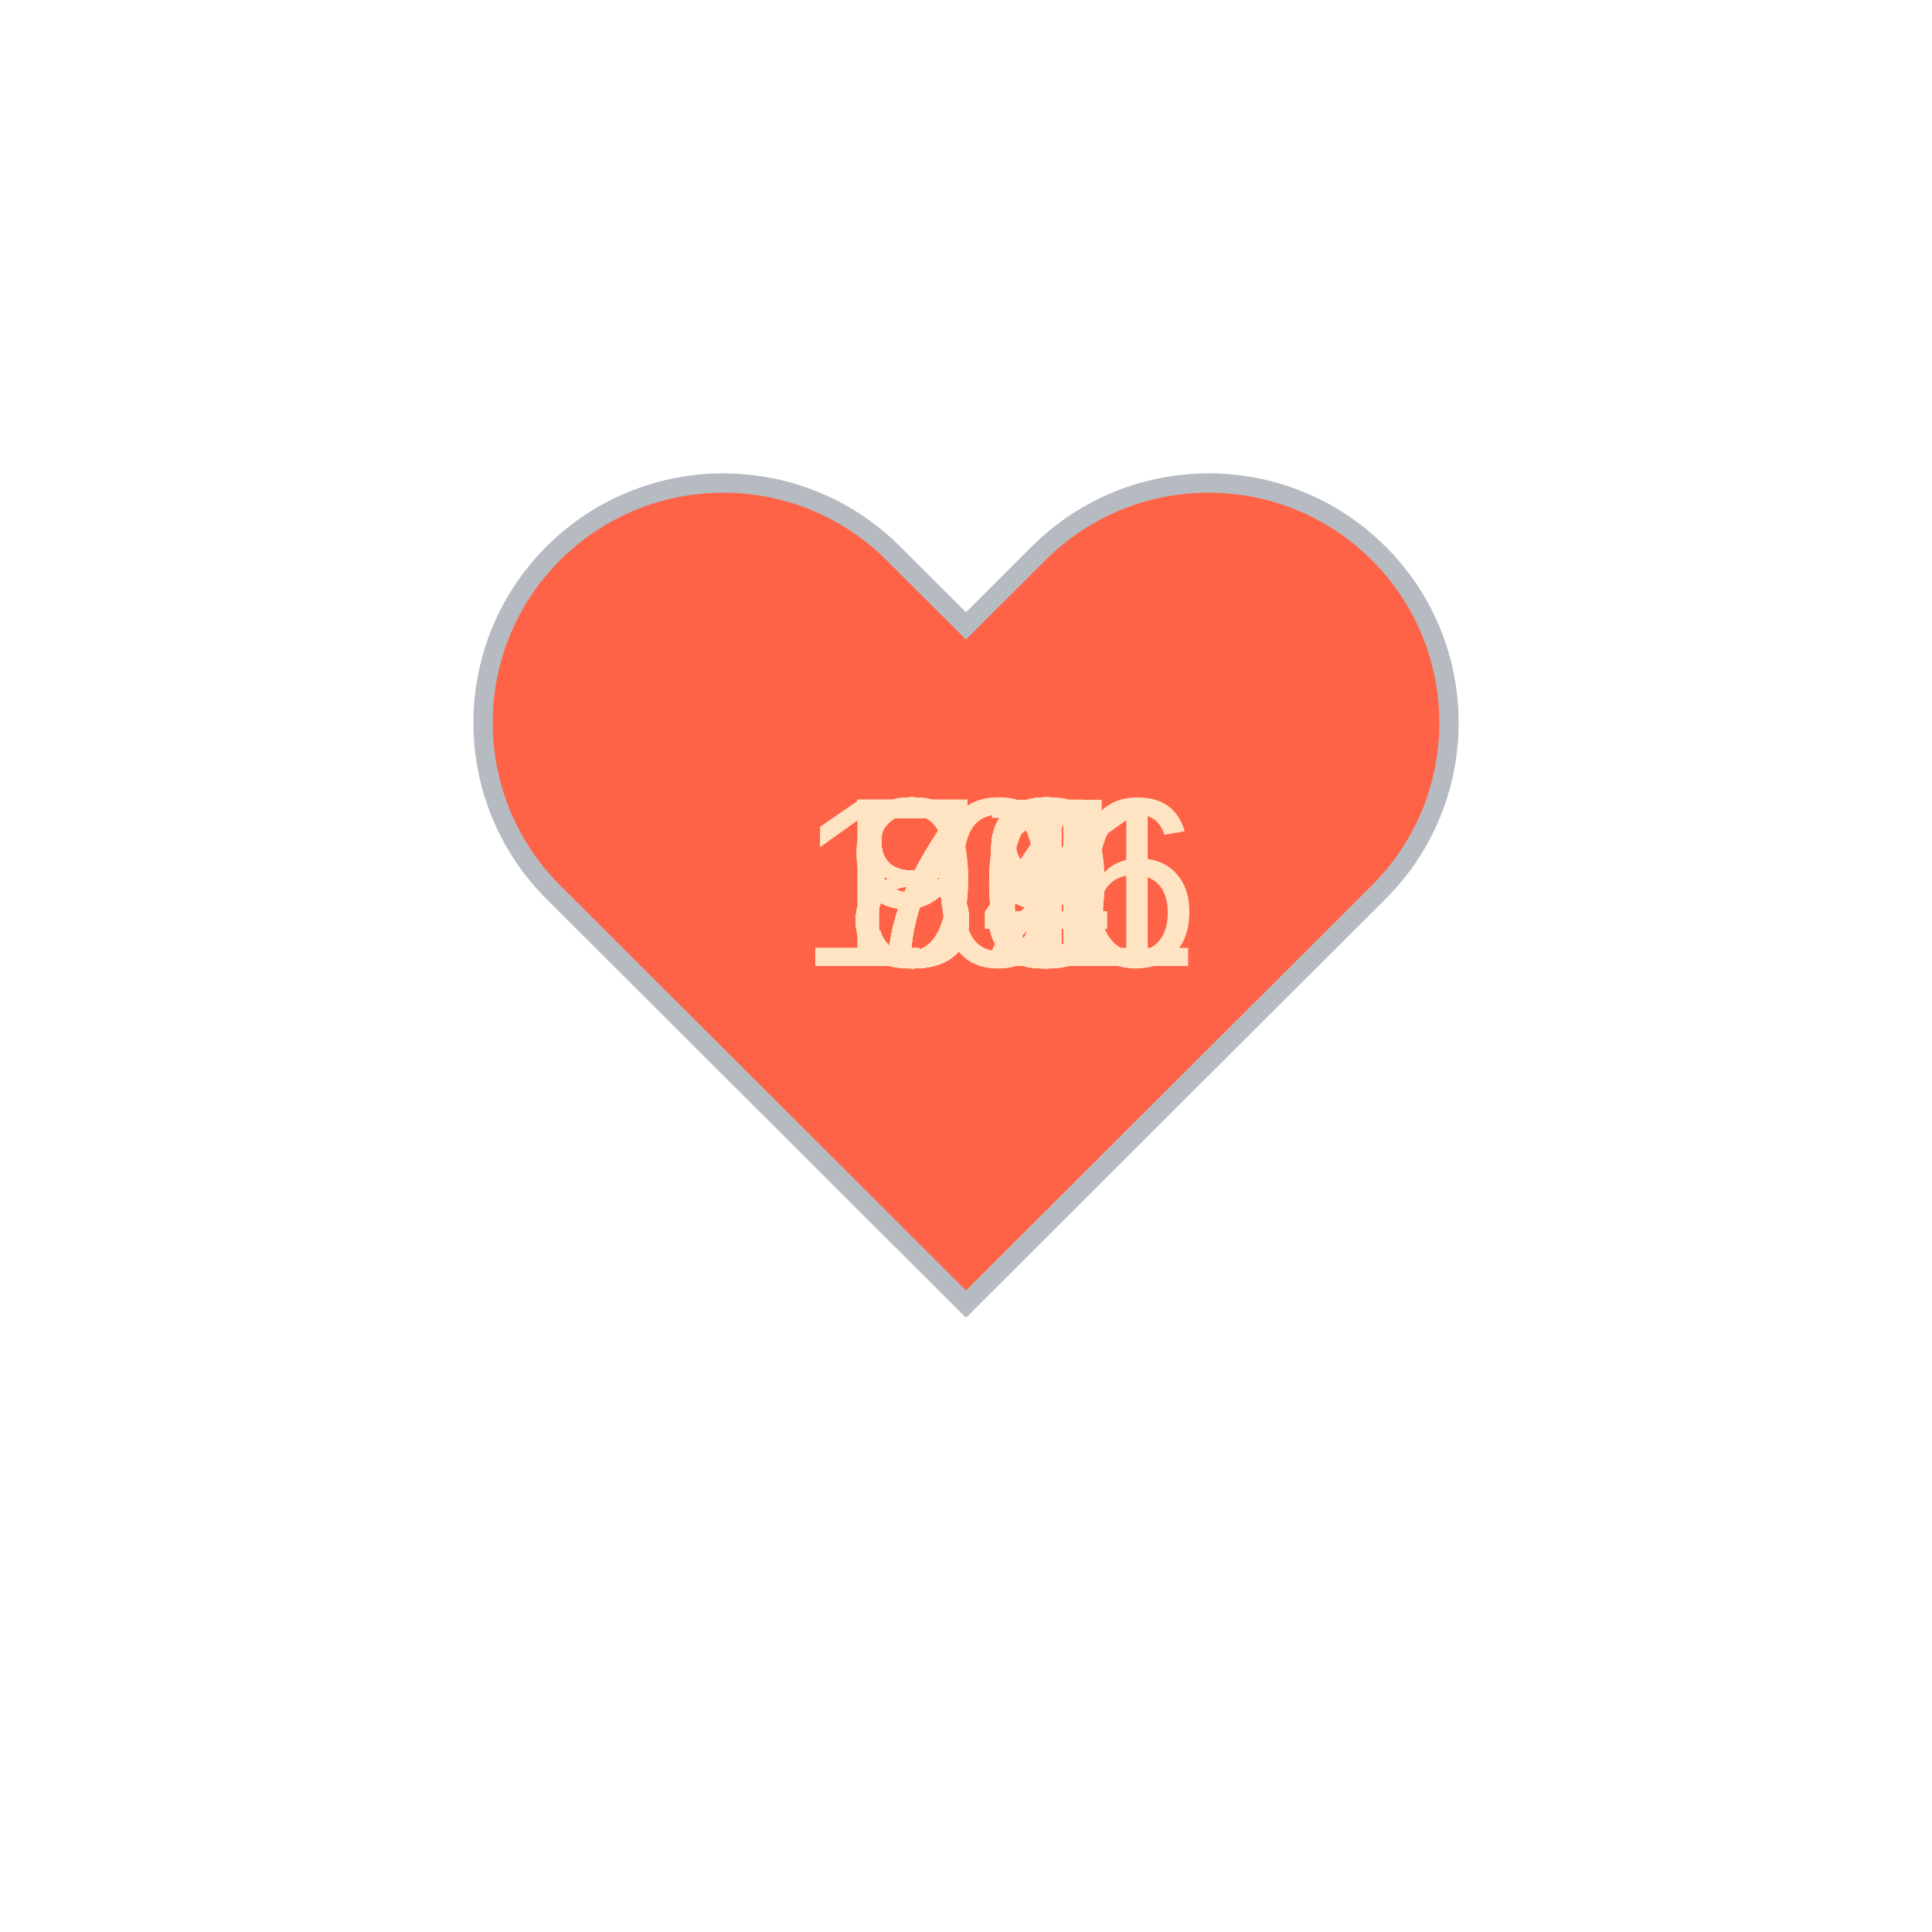
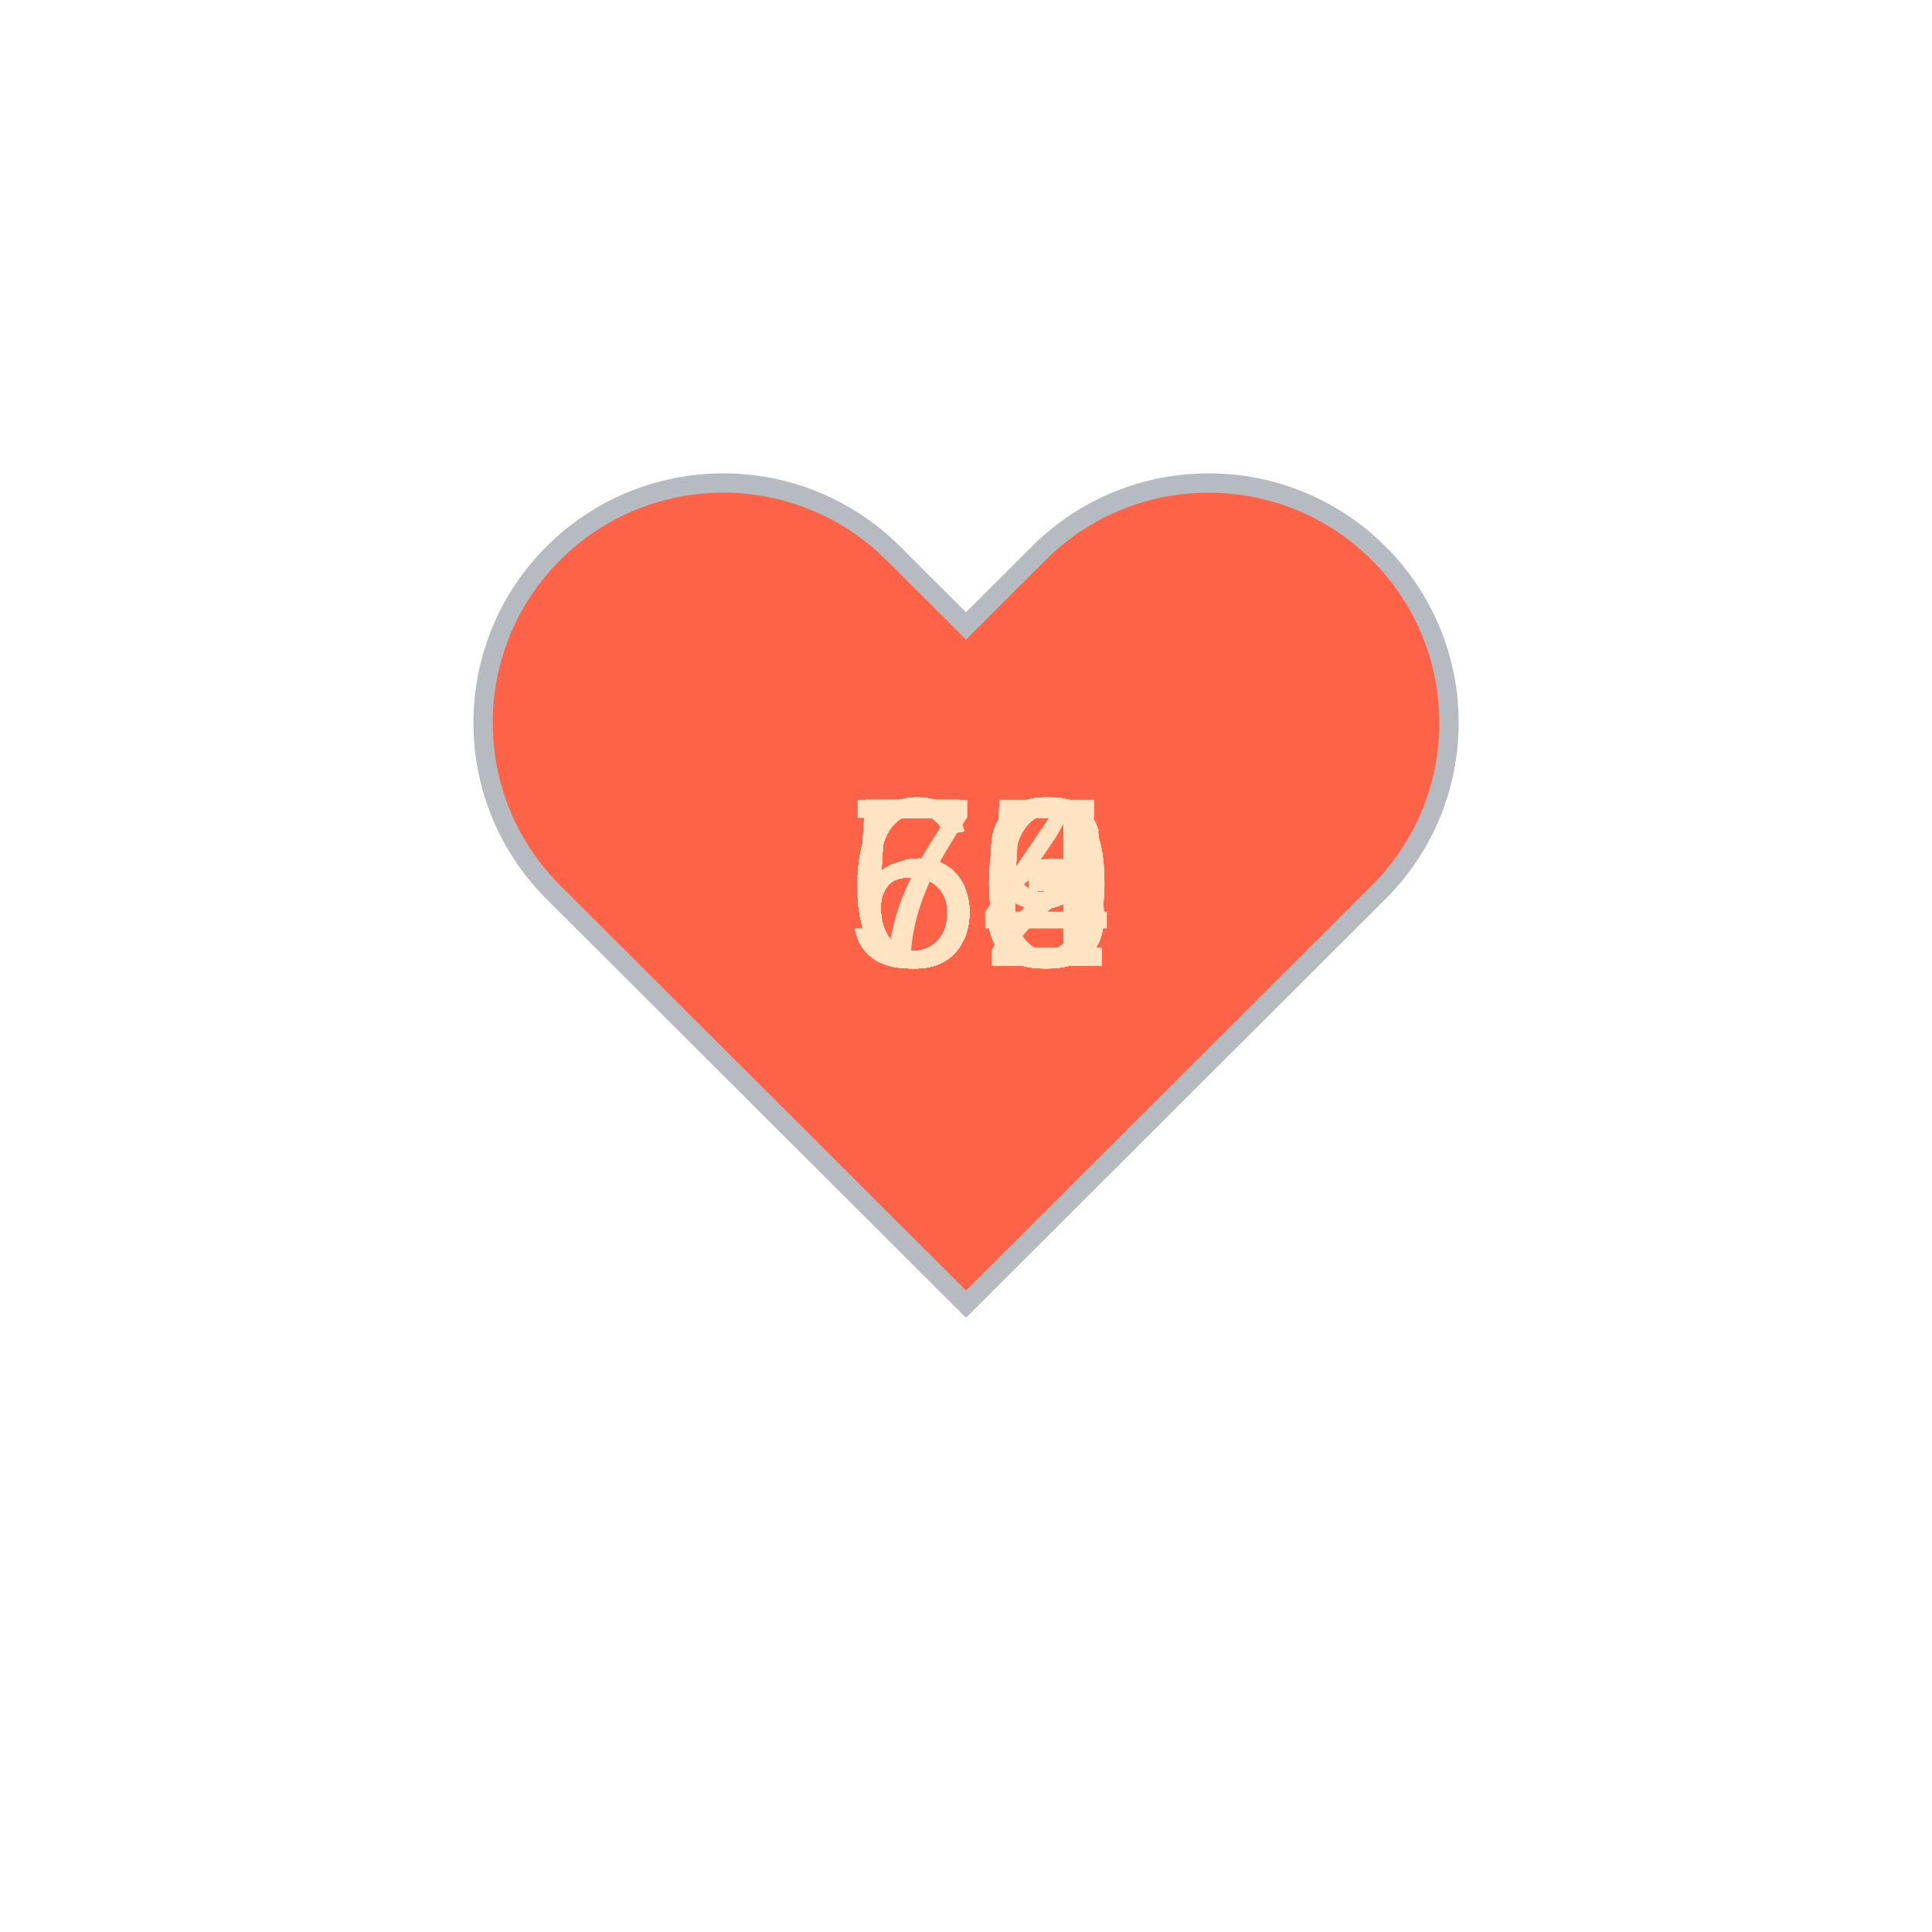
<svg xmlns="http://www.w3.org/2000/svg" baseProfile="full" height="150" version="1.1" viewBox="0,0,200,200" width="150">
  <defs />
  <g transform="translate(100 100)">
    <path d="M92.71,7.27L92.71,7.27c-9.71-9.69-25.46-9.69-35.18,0L50,14.79l-7.54-7.52C32.75-2.42,17-2.42,7.29,7.27v0 c-9.71,9.69-9.71,25.41,0,35.1L50,85l42.71-42.63C102.43,32.68,102.43,16.96,92.71,7.27z" fill="tomato" stroke="#B6BBC1" stroke-width="2" transform="translate(-50 -50)" />
    <animateTransform additive="sum" attributeName="transform" dur="1.2s" repeatCount="indefinite" type="scale" values="1; 1.5; 1.25; 1.5; 1.5; 1;" />
-     <text fill="bisque" style="font-size:25px; font-family:Arial" transform="translate(-17.5 0)">101<animate attributeName="visibility" dur="36.0s" keyTimes="0;0.03;0.07;0.1;0.13;0.17;0.2;0.23;0.27;0.3;0.33;0.37;0.4;0.43;0.47;0.5;0.53;0.57;0.6;0.63;0.67;0.7;0.73;0.77;0.8;0.83;0.87;0.9;0.93;0.97;1.0" repeatCount="indefinite" values="visible;hidden;hidden;hidden;hidden;hidden;hidden;hidden;hidden;hidden;hidden;hidden;hidden;hidden;hidden;hidden;hidden;hidden;hidden;hidden;hidden;hidden;hidden;hidden;hidden;hidden;hidden;hidden;hidden;hidden;hidden" />
+     <text fill="bisque" style="font-size:25px; font-family:Arial" transform="translate(-12.5 0)">59<animate attributeName="visibility" dur="36.0s" keyTimes="0;0.03;0.07;0.1;0.13;0.17;0.2;0.23;0.27;0.3;0.33;0.37;0.4;0.43;0.47;0.5;0.53;0.57;0.6;0.63;0.67;0.7;0.73;0.77;0.8;0.83;0.87;0.9;0.93;0.97;1.0" repeatCount="indefinite" values="visible;hidden;hidden;hidden;hidden;hidden;hidden;hidden;hidden;hidden;hidden;hidden;hidden;hidden;hidden;hidden;hidden;hidden;hidden;hidden;hidden;hidden;hidden;hidden;hidden;hidden;hidden;hidden;hidden;hidden;hidden" />
    </text>
-     <text fill="bisque" style="font-size:25px; font-family:Arial" transform="translate(-12.5 0)">79<animate attributeName="visibility" dur="36.0s" keyTimes="0;0.03;0.07;0.1;0.13;0.17;0.2;0.23;0.27;0.3;0.33;0.37;0.4;0.43;0.47;0.5;0.53;0.57;0.6;0.63;0.67;0.7;0.73;0.77;0.8;0.83;0.87;0.9;0.93;0.97;1.0" repeatCount="indefinite" values="hidden;visible;hidden;hidden;hidden;hidden;hidden;hidden;hidden;hidden;hidden;hidden;hidden;hidden;hidden;hidden;hidden;hidden;hidden;hidden;hidden;hidden;hidden;hidden;hidden;hidden;hidden;hidden;hidden;hidden;hidden" />
+     <text fill="bisque" style="font-size:25px; font-family:Arial" transform="translate(-12.5 0)">56<animate attributeName="visibility" dur="36.0s" keyTimes="0;0.03;0.07;0.1;0.13;0.17;0.2;0.23;0.27;0.3;0.33;0.37;0.4;0.43;0.47;0.5;0.53;0.57;0.6;0.63;0.67;0.7;0.73;0.77;0.8;0.83;0.87;0.9;0.93;0.97;1.0" repeatCount="indefinite" values="hidden;visible;hidden;hidden;hidden;hidden;hidden;hidden;hidden;hidden;hidden;hidden;hidden;hidden;hidden;hidden;hidden;hidden;hidden;hidden;hidden;hidden;hidden;hidden;hidden;hidden;hidden;hidden;hidden;hidden;hidden" />
    </text>
-     <text fill="bisque" style="font-size:25px; font-family:Arial" transform="translate(-12.5 0)">79<animate attributeName="visibility" dur="36.0s" keyTimes="0;0.03;0.07;0.1;0.13;0.17;0.2;0.23;0.27;0.3;0.33;0.37;0.4;0.43;0.47;0.5;0.53;0.57;0.6;0.63;0.67;0.7;0.73;0.77;0.8;0.83;0.87;0.9;0.93;0.97;1.0" repeatCount="indefinite" values="hidden;hidden;visible;hidden;hidden;hidden;hidden;hidden;hidden;hidden;hidden;hidden;hidden;hidden;hidden;hidden;hidden;hidden;hidden;hidden;hidden;hidden;hidden;hidden;hidden;hidden;hidden;hidden;hidden;hidden;hidden" />
+     <text fill="bisque" style="font-size:25px; font-family:Arial" transform="translate(-12.5 0)">53<animate attributeName="visibility" dur="36.0s" keyTimes="0;0.03;0.07;0.1;0.13;0.17;0.2;0.23;0.27;0.3;0.33;0.37;0.4;0.43;0.47;0.5;0.53;0.57;0.6;0.63;0.67;0.7;0.73;0.77;0.8;0.83;0.87;0.9;0.93;0.97;1.0" repeatCount="indefinite" values="hidden;hidden;visible;hidden;hidden;hidden;hidden;hidden;hidden;hidden;hidden;hidden;hidden;hidden;hidden;hidden;hidden;hidden;hidden;hidden;hidden;hidden;hidden;hidden;hidden;hidden;hidden;hidden;hidden;hidden;hidden" />
    </text>
-     <text fill="bisque" style="font-size:25px; font-family:Arial" transform="translate(-12.5 0)">82<animate attributeName="visibility" dur="36.0s" keyTimes="0;0.03;0.07;0.1;0.13;0.17;0.2;0.23;0.27;0.3;0.33;0.37;0.4;0.43;0.47;0.5;0.53;0.57;0.6;0.63;0.67;0.7;0.73;0.77;0.8;0.83;0.87;0.9;0.93;0.97;1.0" repeatCount="indefinite" values="hidden;hidden;hidden;visible;hidden;hidden;hidden;hidden;hidden;hidden;hidden;hidden;hidden;hidden;hidden;hidden;hidden;hidden;hidden;hidden;hidden;hidden;hidden;hidden;hidden;hidden;hidden;hidden;hidden;hidden;hidden" />
+     <text fill="bisque" style="font-size:25px; font-family:Arial" transform="translate(-12.5 0)">59<animate attributeName="visibility" dur="36.0s" keyTimes="0;0.03;0.07;0.1;0.13;0.17;0.2;0.23;0.27;0.3;0.33;0.37;0.4;0.43;0.47;0.5;0.53;0.57;0.6;0.63;0.67;0.7;0.73;0.77;0.8;0.83;0.87;0.9;0.93;0.97;1.0" repeatCount="indefinite" values="hidden;hidden;hidden;visible;hidden;hidden;hidden;hidden;hidden;hidden;hidden;hidden;hidden;hidden;hidden;hidden;hidden;hidden;hidden;hidden;hidden;hidden;hidden;hidden;hidden;hidden;hidden;hidden;hidden;hidden;hidden" />
    </text>
-     <text fill="bisque" style="font-size:25px; font-family:Arial" transform="translate(-12.5 0)">83<animate attributeName="visibility" dur="36.0s" keyTimes="0;0.03;0.07;0.1;0.13;0.17;0.2;0.23;0.27;0.3;0.33;0.37;0.4;0.43;0.47;0.5;0.53;0.57;0.6;0.63;0.67;0.7;0.73;0.77;0.8;0.83;0.87;0.9;0.93;0.97;1.0" repeatCount="indefinite" values="hidden;hidden;hidden;hidden;visible;hidden;hidden;hidden;hidden;hidden;hidden;hidden;hidden;hidden;hidden;hidden;hidden;hidden;hidden;hidden;hidden;hidden;hidden;hidden;hidden;hidden;hidden;hidden;hidden;hidden;hidden" />
+     <text fill="bisque" style="font-size:25px; font-family:Arial" transform="translate(-12.5 0)">55<animate attributeName="visibility" dur="36.0s" keyTimes="0;0.03;0.07;0.1;0.13;0.17;0.2;0.23;0.27;0.3;0.33;0.37;0.4;0.43;0.47;0.5;0.53;0.57;0.6;0.63;0.67;0.7;0.73;0.77;0.8;0.83;0.87;0.9;0.93;0.97;1.0" repeatCount="indefinite" values="hidden;hidden;hidden;hidden;visible;hidden;hidden;hidden;hidden;hidden;hidden;hidden;hidden;hidden;hidden;hidden;hidden;hidden;hidden;hidden;hidden;hidden;hidden;hidden;hidden;hidden;hidden;hidden;hidden;hidden;hidden" />
    </text>
-     <text fill="bisque" style="font-size:25px; font-family:Arial" transform="translate(-12.5 0)">79<animate attributeName="visibility" dur="36.0s" keyTimes="0;0.03;0.07;0.1;0.13;0.17;0.2;0.23;0.27;0.3;0.33;0.37;0.4;0.43;0.47;0.5;0.53;0.57;0.6;0.63;0.67;0.7;0.73;0.77;0.8;0.83;0.87;0.9;0.93;0.97;1.0" repeatCount="indefinite" values="hidden;hidden;hidden;hidden;hidden;visible;hidden;hidden;hidden;hidden;hidden;hidden;hidden;hidden;hidden;hidden;hidden;hidden;hidden;hidden;hidden;hidden;hidden;hidden;hidden;hidden;hidden;hidden;hidden;hidden;hidden" />
+     <text fill="bisque" style="font-size:25px; font-family:Arial" transform="translate(-12.5 0)">63<animate attributeName="visibility" dur="36.0s" keyTimes="0;0.03;0.07;0.1;0.13;0.17;0.2;0.23;0.27;0.3;0.33;0.37;0.4;0.43;0.47;0.5;0.53;0.57;0.6;0.63;0.67;0.7;0.73;0.77;0.8;0.83;0.87;0.9;0.93;0.97;1.0" repeatCount="indefinite" values="hidden;hidden;hidden;hidden;hidden;visible;hidden;hidden;hidden;hidden;hidden;hidden;hidden;hidden;hidden;hidden;hidden;hidden;hidden;hidden;hidden;hidden;hidden;hidden;hidden;hidden;hidden;hidden;hidden;hidden;hidden" />
    </text>
-     <text fill="bisque" style="font-size:25px; font-family:Arial" transform="translate(-12.5 0)">78<animate attributeName="visibility" dur="36.0s" keyTimes="0;0.03;0.07;0.1;0.13;0.17;0.2;0.23;0.27;0.3;0.33;0.37;0.4;0.43;0.47;0.5;0.53;0.57;0.6;0.63;0.67;0.7;0.73;0.77;0.8;0.83;0.87;0.9;0.93;0.97;1.0" repeatCount="indefinite" values="hidden;hidden;hidden;hidden;hidden;hidden;visible;hidden;hidden;hidden;hidden;hidden;hidden;hidden;hidden;hidden;hidden;hidden;hidden;hidden;hidden;hidden;hidden;hidden;hidden;hidden;hidden;hidden;hidden;hidden;hidden" />
+     <text fill="bisque" style="font-size:25px; font-family:Arial" transform="translate(-12.5 0)">63<animate attributeName="visibility" dur="36.0s" keyTimes="0;0.03;0.07;0.1;0.13;0.17;0.2;0.23;0.27;0.3;0.33;0.37;0.4;0.43;0.47;0.5;0.53;0.57;0.6;0.63;0.67;0.7;0.73;0.77;0.8;0.83;0.87;0.9;0.93;0.97;1.0" repeatCount="indefinite" values="hidden;hidden;hidden;hidden;hidden;hidden;visible;hidden;hidden;hidden;hidden;hidden;hidden;hidden;hidden;hidden;hidden;hidden;hidden;hidden;hidden;hidden;hidden;hidden;hidden;hidden;hidden;hidden;hidden;hidden;hidden" />
    </text>
-     <text fill="bisque" style="font-size:25px; font-family:Arial" transform="translate(-12.5 0)">83<animate attributeName="visibility" dur="36.0s" keyTimes="0;0.03;0.07;0.1;0.13;0.17;0.2;0.23;0.27;0.3;0.33;0.37;0.4;0.43;0.47;0.5;0.53;0.57;0.6;0.63;0.67;0.7;0.73;0.77;0.8;0.83;0.87;0.9;0.93;0.97;1.0" repeatCount="indefinite" values="hidden;hidden;hidden;hidden;hidden;hidden;hidden;visible;hidden;hidden;hidden;hidden;hidden;hidden;hidden;hidden;hidden;hidden;hidden;hidden;hidden;hidden;hidden;hidden;hidden;hidden;hidden;hidden;hidden;hidden;hidden" />
+     <text fill="bisque" style="font-size:25px; font-family:Arial" transform="translate(-12.5 0)">63<animate attributeName="visibility" dur="36.0s" keyTimes="0;0.03;0.07;0.1;0.13;0.17;0.2;0.23;0.27;0.3;0.33;0.37;0.4;0.43;0.47;0.5;0.53;0.57;0.6;0.63;0.67;0.7;0.73;0.77;0.8;0.83;0.87;0.9;0.93;0.97;1.0" repeatCount="indefinite" values="hidden;hidden;hidden;hidden;hidden;hidden;hidden;visible;hidden;hidden;hidden;hidden;hidden;hidden;hidden;hidden;hidden;hidden;hidden;hidden;hidden;hidden;hidden;hidden;hidden;hidden;hidden;hidden;hidden;hidden;hidden" />
    </text>
-     <text fill="bisque" style="font-size:25px; font-family:Arial" transform="translate(-12.5 0)">83<animate attributeName="visibility" dur="36.0s" keyTimes="0;0.03;0.07;0.1;0.13;0.17;0.2;0.23;0.27;0.3;0.33;0.37;0.4;0.43;0.47;0.5;0.53;0.57;0.6;0.63;0.67;0.7;0.73;0.77;0.8;0.83;0.87;0.9;0.93;0.97;1.0" repeatCount="indefinite" values="hidden;hidden;hidden;hidden;hidden;hidden;hidden;hidden;visible;hidden;hidden;hidden;hidden;hidden;hidden;hidden;hidden;hidden;hidden;hidden;hidden;hidden;hidden;hidden;hidden;hidden;hidden;hidden;hidden;hidden;hidden" />
+     <text fill="bisque" style="font-size:25px; font-family:Arial" transform="translate(-12.5 0)">63<animate attributeName="visibility" dur="36.0s" keyTimes="0;0.03;0.07;0.1;0.13;0.17;0.2;0.23;0.27;0.3;0.33;0.37;0.4;0.43;0.47;0.5;0.53;0.57;0.6;0.63;0.67;0.7;0.73;0.77;0.8;0.83;0.87;0.9;0.93;0.97;1.0" repeatCount="indefinite" values="hidden;hidden;hidden;hidden;hidden;hidden;hidden;hidden;visible;hidden;hidden;hidden;hidden;hidden;hidden;hidden;hidden;hidden;hidden;hidden;hidden;hidden;hidden;hidden;hidden;hidden;hidden;hidden;hidden;hidden;hidden" />
    </text>
-     <text fill="bisque" style="font-size:25px; font-family:Arial" transform="translate(-12.5 0)">84<animate attributeName="visibility" dur="36.0s" keyTimes="0;0.03;0.07;0.1;0.13;0.17;0.2;0.23;0.27;0.3;0.33;0.37;0.4;0.43;0.47;0.5;0.53;0.57;0.6;0.63;0.67;0.7;0.73;0.77;0.8;0.83;0.87;0.9;0.93;0.97;1.0" repeatCount="indefinite" values="hidden;hidden;hidden;hidden;hidden;hidden;hidden;hidden;hidden;visible;hidden;hidden;hidden;hidden;hidden;hidden;hidden;hidden;hidden;hidden;hidden;hidden;hidden;hidden;hidden;hidden;hidden;hidden;hidden;hidden;hidden" />
+     <text fill="bisque" style="font-size:25px; font-family:Arial" transform="translate(-12.5 0)">59<animate attributeName="visibility" dur="36.0s" keyTimes="0;0.03;0.07;0.1;0.13;0.17;0.2;0.23;0.27;0.3;0.33;0.37;0.4;0.43;0.47;0.5;0.53;0.57;0.6;0.63;0.67;0.7;0.73;0.77;0.8;0.83;0.87;0.9;0.93;0.97;1.0" repeatCount="indefinite" values="hidden;hidden;hidden;hidden;hidden;hidden;hidden;hidden;hidden;visible;hidden;hidden;hidden;hidden;hidden;hidden;hidden;hidden;hidden;hidden;hidden;hidden;hidden;hidden;hidden;hidden;hidden;hidden;hidden;hidden;hidden" />
    </text>
-     <text fill="bisque" style="font-size:25px; font-family:Arial" transform="translate(-12.5 0)">84<animate attributeName="visibility" dur="36.0s" keyTimes="0;0.03;0.07;0.1;0.13;0.17;0.2;0.23;0.27;0.3;0.33;0.37;0.4;0.43;0.47;0.5;0.53;0.57;0.6;0.63;0.67;0.7;0.73;0.77;0.8;0.83;0.87;0.9;0.93;0.97;1.0" repeatCount="indefinite" values="hidden;hidden;hidden;hidden;hidden;hidden;hidden;hidden;hidden;hidden;visible;hidden;hidden;hidden;hidden;hidden;hidden;hidden;hidden;hidden;hidden;hidden;hidden;hidden;hidden;hidden;hidden;hidden;hidden;hidden;hidden" />
+     <text fill="bisque" style="font-size:25px; font-family:Arial" transform="translate(-12.5 0)">56<animate attributeName="visibility" dur="36.0s" keyTimes="0;0.03;0.07;0.1;0.13;0.17;0.2;0.23;0.27;0.3;0.33;0.37;0.4;0.43;0.47;0.5;0.53;0.57;0.6;0.63;0.67;0.7;0.73;0.77;0.8;0.83;0.87;0.9;0.93;0.97;1.0" repeatCount="indefinite" values="hidden;hidden;hidden;hidden;hidden;hidden;hidden;hidden;hidden;hidden;visible;hidden;hidden;hidden;hidden;hidden;hidden;hidden;hidden;hidden;hidden;hidden;hidden;hidden;hidden;hidden;hidden;hidden;hidden;hidden;hidden" />
    </text>
-     <text fill="bisque" style="font-size:25px; font-family:Arial" transform="translate(-12.5 0)">84<animate attributeName="visibility" dur="36.0s" keyTimes="0;0.03;0.07;0.1;0.13;0.17;0.2;0.23;0.27;0.3;0.33;0.37;0.4;0.43;0.47;0.5;0.53;0.57;0.6;0.63;0.67;0.7;0.73;0.77;0.8;0.83;0.87;0.9;0.93;0.97;1.0" repeatCount="indefinite" values="hidden;hidden;hidden;hidden;hidden;hidden;hidden;hidden;hidden;hidden;hidden;visible;hidden;hidden;hidden;hidden;hidden;hidden;hidden;hidden;hidden;hidden;hidden;hidden;hidden;hidden;hidden;hidden;hidden;hidden;hidden" />
+     <text fill="bisque" style="font-size:25px; font-family:Arial" transform="translate(-12.5 0)">55<animate attributeName="visibility" dur="36.0s" keyTimes="0;0.03;0.07;0.1;0.13;0.17;0.2;0.23;0.27;0.3;0.33;0.37;0.4;0.43;0.47;0.5;0.53;0.57;0.6;0.63;0.67;0.7;0.73;0.77;0.8;0.83;0.87;0.9;0.93;0.97;1.0" repeatCount="indefinite" values="hidden;hidden;hidden;hidden;hidden;hidden;hidden;hidden;hidden;hidden;hidden;visible;hidden;hidden;hidden;hidden;hidden;hidden;hidden;hidden;hidden;hidden;hidden;hidden;hidden;hidden;hidden;hidden;hidden;hidden;hidden" />
    </text>
-     <text fill="bisque" style="font-size:25px; font-family:Arial" transform="translate(-12.5 0)">80<animate attributeName="visibility" dur="36.0s" keyTimes="0;0.03;0.07;0.1;0.13;0.17;0.2;0.23;0.27;0.3;0.33;0.37;0.4;0.43;0.47;0.5;0.53;0.57;0.6;0.63;0.67;0.7;0.73;0.77;0.8;0.83;0.87;0.9;0.93;0.97;1.0" repeatCount="indefinite" values="hidden;hidden;hidden;hidden;hidden;hidden;hidden;hidden;hidden;hidden;hidden;hidden;visible;hidden;hidden;hidden;hidden;hidden;hidden;hidden;hidden;hidden;hidden;hidden;hidden;hidden;hidden;hidden;hidden;hidden;hidden" />
+     <text fill="bisque" style="font-size:25px; font-family:Arial" transform="translate(-12.5 0)">59<animate attributeName="visibility" dur="36.0s" keyTimes="0;0.03;0.07;0.1;0.13;0.17;0.2;0.23;0.27;0.3;0.33;0.37;0.4;0.43;0.47;0.5;0.53;0.57;0.6;0.63;0.67;0.7;0.73;0.77;0.8;0.83;0.87;0.9;0.93;0.97;1.0" repeatCount="indefinite" values="hidden;hidden;hidden;hidden;hidden;hidden;hidden;hidden;hidden;hidden;hidden;hidden;visible;hidden;hidden;hidden;hidden;hidden;hidden;hidden;hidden;hidden;hidden;hidden;hidden;hidden;hidden;hidden;hidden;hidden;hidden" />
    </text>
-     <text fill="bisque" style="font-size:25px; font-family:Arial" transform="translate(-12.5 0)">97<animate attributeName="visibility" dur="36.0s" keyTimes="0;0.03;0.07;0.1;0.13;0.17;0.2;0.23;0.27;0.3;0.33;0.37;0.4;0.43;0.47;0.5;0.53;0.57;0.6;0.63;0.67;0.7;0.73;0.77;0.8;0.83;0.87;0.9;0.93;0.97;1.0" repeatCount="indefinite" values="hidden;hidden;hidden;hidden;hidden;hidden;hidden;hidden;hidden;hidden;hidden;hidden;hidden;visible;hidden;hidden;hidden;hidden;hidden;hidden;hidden;hidden;hidden;hidden;hidden;hidden;hidden;hidden;hidden;hidden;hidden" />
+     <text fill="bisque" style="font-size:25px; font-family:Arial" transform="translate(-12.5 0)">60<animate attributeName="visibility" dur="36.0s" keyTimes="0;0.03;0.07;0.1;0.13;0.17;0.2;0.23;0.27;0.3;0.33;0.37;0.4;0.43;0.47;0.5;0.53;0.57;0.6;0.63;0.67;0.7;0.73;0.77;0.8;0.83;0.87;0.9;0.93;0.97;1.0" repeatCount="indefinite" values="hidden;hidden;hidden;hidden;hidden;hidden;hidden;hidden;hidden;hidden;hidden;hidden;hidden;visible;hidden;hidden;hidden;hidden;hidden;hidden;hidden;hidden;hidden;hidden;hidden;hidden;hidden;hidden;hidden;hidden;hidden" />
    </text>
-     <text fill="bisque" style="font-size:25px; font-family:Arial" transform="translate(-12.5 0)">93<animate attributeName="visibility" dur="36.0s" keyTimes="0;0.03;0.07;0.1;0.13;0.17;0.2;0.23;0.27;0.3;0.33;0.37;0.4;0.43;0.47;0.5;0.53;0.57;0.6;0.63;0.67;0.7;0.73;0.77;0.8;0.83;0.87;0.9;0.93;0.97;1.0" repeatCount="indefinite" values="hidden;hidden;hidden;hidden;hidden;hidden;hidden;hidden;hidden;hidden;hidden;hidden;hidden;hidden;visible;hidden;hidden;hidden;hidden;hidden;hidden;hidden;hidden;hidden;hidden;hidden;hidden;hidden;hidden;hidden;hidden" />
+     <text fill="bisque" style="font-size:25px; font-family:Arial" transform="translate(-12.5 0)">69<animate attributeName="visibility" dur="36.0s" keyTimes="0;0.03;0.07;0.1;0.13;0.17;0.2;0.23;0.27;0.3;0.33;0.37;0.4;0.43;0.47;0.5;0.53;0.57;0.6;0.63;0.67;0.7;0.73;0.77;0.8;0.83;0.87;0.9;0.93;0.97;1.0" repeatCount="indefinite" values="hidden;hidden;hidden;hidden;hidden;hidden;hidden;hidden;hidden;hidden;hidden;hidden;hidden;hidden;visible;hidden;hidden;hidden;hidden;hidden;hidden;hidden;hidden;hidden;hidden;hidden;hidden;hidden;hidden;hidden;hidden" />
    </text>
-     <text fill="bisque" style="font-size:25px; font-family:Arial" transform="translate(-12.5 0)">88<animate attributeName="visibility" dur="36.0s" keyTimes="0;0.03;0.07;0.1;0.13;0.17;0.2;0.23;0.27;0.3;0.33;0.37;0.4;0.43;0.47;0.5;0.53;0.57;0.6;0.63;0.67;0.7;0.73;0.77;0.8;0.83;0.87;0.9;0.93;0.97;1.0" repeatCount="indefinite" values="hidden;hidden;hidden;hidden;hidden;hidden;hidden;hidden;hidden;hidden;hidden;hidden;hidden;hidden;hidden;visible;hidden;hidden;hidden;hidden;hidden;hidden;hidden;hidden;hidden;hidden;hidden;hidden;hidden;hidden;hidden" />
+     <text fill="bisque" style="font-size:25px; font-family:Arial" transform="translate(-12.5 0)">63<animate attributeName="visibility" dur="36.0s" keyTimes="0;0.03;0.07;0.1;0.13;0.17;0.2;0.23;0.27;0.3;0.33;0.37;0.4;0.43;0.47;0.5;0.53;0.57;0.6;0.63;0.67;0.7;0.73;0.77;0.8;0.83;0.87;0.9;0.93;0.97;1.0" repeatCount="indefinite" values="hidden;hidden;hidden;hidden;hidden;hidden;hidden;hidden;hidden;hidden;hidden;hidden;hidden;hidden;hidden;visible;hidden;hidden;hidden;hidden;hidden;hidden;hidden;hidden;hidden;hidden;hidden;hidden;hidden;hidden;hidden" />
    </text>
-     <text fill="bisque" style="font-size:25px; font-family:Arial" transform="translate(-12.5 0)">84<animate attributeName="visibility" dur="36.0s" keyTimes="0;0.03;0.07;0.1;0.13;0.17;0.2;0.23;0.27;0.3;0.33;0.37;0.4;0.43;0.47;0.5;0.53;0.57;0.6;0.63;0.67;0.7;0.73;0.77;0.8;0.83;0.87;0.9;0.93;0.97;1.0" repeatCount="indefinite" values="hidden;hidden;hidden;hidden;hidden;hidden;hidden;hidden;hidden;hidden;hidden;hidden;hidden;hidden;hidden;hidden;visible;hidden;hidden;hidden;hidden;hidden;hidden;hidden;hidden;hidden;hidden;hidden;hidden;hidden;hidden" />
+     <text fill="bisque" style="font-size:25px; font-family:Arial" transform="translate(-12.5 0)">63<animate attributeName="visibility" dur="36.0s" keyTimes="0;0.03;0.07;0.1;0.13;0.17;0.2;0.23;0.27;0.3;0.33;0.37;0.4;0.43;0.47;0.5;0.53;0.57;0.6;0.63;0.67;0.7;0.73;0.77;0.8;0.83;0.87;0.9;0.93;0.97;1.0" repeatCount="indefinite" values="hidden;hidden;hidden;hidden;hidden;hidden;hidden;hidden;hidden;hidden;hidden;hidden;hidden;hidden;hidden;hidden;visible;hidden;hidden;hidden;hidden;hidden;hidden;hidden;hidden;hidden;hidden;hidden;hidden;hidden;hidden" />
    </text>
-     <text fill="bisque" style="font-size:25px; font-family:Arial" transform="translate(-12.5 0)">80<animate attributeName="visibility" dur="36.0s" keyTimes="0;0.03;0.07;0.1;0.13;0.17;0.2;0.23;0.27;0.3;0.33;0.37;0.4;0.43;0.47;0.5;0.53;0.57;0.6;0.63;0.67;0.7;0.73;0.77;0.8;0.83;0.87;0.9;0.93;0.97;1.0" repeatCount="indefinite" values="hidden;hidden;hidden;hidden;hidden;hidden;hidden;hidden;hidden;hidden;hidden;hidden;hidden;hidden;hidden;hidden;hidden;visible;hidden;hidden;hidden;hidden;hidden;hidden;hidden;hidden;hidden;hidden;hidden;hidden;hidden" />
+     <text fill="bisque" style="font-size:25px; font-family:Arial" transform="translate(-12.5 0)">64<animate attributeName="visibility" dur="36.0s" keyTimes="0;0.03;0.07;0.1;0.13;0.17;0.2;0.23;0.27;0.3;0.33;0.37;0.4;0.43;0.47;0.5;0.53;0.57;0.6;0.63;0.67;0.7;0.73;0.77;0.8;0.83;0.87;0.9;0.93;0.97;1.0" repeatCount="indefinite" values="hidden;hidden;hidden;hidden;hidden;hidden;hidden;hidden;hidden;hidden;hidden;hidden;hidden;hidden;hidden;hidden;hidden;visible;hidden;hidden;hidden;hidden;hidden;hidden;hidden;hidden;hidden;hidden;hidden;hidden;hidden" />
    </text>
-     <text fill="bisque" style="font-size:25px; font-family:Arial" transform="translate(-12.5 0)">81<animate attributeName="visibility" dur="36.0s" keyTimes="0;0.03;0.07;0.1;0.13;0.17;0.2;0.23;0.27;0.3;0.33;0.37;0.4;0.43;0.47;0.5;0.53;0.57;0.6;0.63;0.67;0.7;0.73;0.77;0.8;0.83;0.87;0.9;0.93;0.97;1.0" repeatCount="indefinite" values="hidden;hidden;hidden;hidden;hidden;hidden;hidden;hidden;hidden;hidden;hidden;hidden;hidden;hidden;hidden;hidden;hidden;hidden;visible;hidden;hidden;hidden;hidden;hidden;hidden;hidden;hidden;hidden;hidden;hidden;hidden" />
+     <text fill="bisque" style="font-size:25px; font-family:Arial" transform="translate(-12.5 0)">62<animate attributeName="visibility" dur="36.0s" keyTimes="0;0.03;0.07;0.1;0.13;0.17;0.2;0.23;0.27;0.3;0.33;0.37;0.4;0.43;0.47;0.5;0.53;0.57;0.6;0.63;0.67;0.7;0.73;0.77;0.8;0.83;0.87;0.9;0.93;0.97;1.0" repeatCount="indefinite" values="hidden;hidden;hidden;hidden;hidden;hidden;hidden;hidden;hidden;hidden;hidden;hidden;hidden;hidden;hidden;hidden;hidden;hidden;visible;hidden;hidden;hidden;hidden;hidden;hidden;hidden;hidden;hidden;hidden;hidden;hidden" />
    </text>
-     <text fill="bisque" style="font-size:25px; font-family:Arial" transform="translate(-12.5 0)">76<animate attributeName="visibility" dur="36.0s" keyTimes="0;0.03;0.07;0.1;0.13;0.17;0.2;0.23;0.27;0.3;0.33;0.37;0.4;0.43;0.47;0.5;0.53;0.57;0.6;0.63;0.67;0.7;0.73;0.77;0.8;0.83;0.87;0.9;0.93;0.97;1.0" repeatCount="indefinite" values="hidden;hidden;hidden;hidden;hidden;hidden;hidden;hidden;hidden;hidden;hidden;hidden;hidden;hidden;hidden;hidden;hidden;hidden;hidden;visible;hidden;hidden;hidden;hidden;hidden;hidden;hidden;hidden;hidden;hidden;hidden" />
+     <text fill="bisque" style="font-size:25px; font-family:Arial" transform="translate(-12.5 0)">59<animate attributeName="visibility" dur="36.0s" keyTimes="0;0.03;0.07;0.1;0.13;0.17;0.2;0.23;0.27;0.3;0.33;0.37;0.4;0.43;0.47;0.5;0.53;0.57;0.6;0.63;0.67;0.7;0.73;0.77;0.8;0.83;0.87;0.9;0.93;0.97;1.0" repeatCount="indefinite" values="hidden;hidden;hidden;hidden;hidden;hidden;hidden;hidden;hidden;hidden;hidden;hidden;hidden;hidden;hidden;hidden;hidden;hidden;hidden;visible;hidden;hidden;hidden;hidden;hidden;hidden;hidden;hidden;hidden;hidden;hidden" />
    </text>
-     <text fill="bisque" style="font-size:25px; font-family:Arial" transform="translate(-12.5 0)">79<animate attributeName="visibility" dur="36.0s" keyTimes="0;0.03;0.07;0.1;0.13;0.17;0.2;0.23;0.27;0.3;0.33;0.37;0.4;0.43;0.47;0.5;0.53;0.57;0.6;0.63;0.67;0.7;0.73;0.77;0.8;0.83;0.87;0.9;0.93;0.97;1.0" repeatCount="indefinite" values="hidden;hidden;hidden;hidden;hidden;hidden;hidden;hidden;hidden;hidden;hidden;hidden;hidden;hidden;hidden;hidden;hidden;hidden;hidden;hidden;visible;hidden;hidden;hidden;hidden;hidden;hidden;hidden;hidden;hidden;hidden" />
+     <text fill="bisque" style="font-size:25px; font-family:Arial" transform="translate(-12.5 0)">60<animate attributeName="visibility" dur="36.0s" keyTimes="0;0.03;0.07;0.1;0.13;0.17;0.2;0.23;0.27;0.3;0.33;0.37;0.4;0.43;0.47;0.5;0.53;0.57;0.6;0.63;0.67;0.7;0.73;0.77;0.8;0.83;0.87;0.9;0.93;0.97;1.0" repeatCount="indefinite" values="hidden;hidden;hidden;hidden;hidden;hidden;hidden;hidden;hidden;hidden;hidden;hidden;hidden;hidden;hidden;hidden;hidden;hidden;hidden;hidden;visible;hidden;hidden;hidden;hidden;hidden;hidden;hidden;hidden;hidden;hidden" />
    </text>
-     <text fill="bisque" style="font-size:25px; font-family:Arial" transform="translate(-12.5 0)">79<animate attributeName="visibility" dur="36.0s" keyTimes="0;0.03;0.07;0.1;0.13;0.17;0.2;0.23;0.27;0.3;0.33;0.37;0.4;0.43;0.47;0.5;0.53;0.57;0.6;0.63;0.67;0.7;0.73;0.77;0.8;0.83;0.87;0.9;0.93;0.97;1.0" repeatCount="indefinite" values="hidden;hidden;hidden;hidden;hidden;hidden;hidden;hidden;hidden;hidden;hidden;hidden;hidden;hidden;hidden;hidden;hidden;hidden;hidden;hidden;hidden;visible;hidden;hidden;hidden;hidden;hidden;hidden;hidden;hidden;hidden" />
+     <text fill="bisque" style="font-size:25px; font-family:Arial" transform="translate(-12.5 0)">60<animate attributeName="visibility" dur="36.0s" keyTimes="0;0.03;0.07;0.1;0.13;0.17;0.2;0.23;0.27;0.3;0.33;0.37;0.4;0.43;0.47;0.5;0.53;0.57;0.6;0.63;0.67;0.7;0.73;0.77;0.8;0.83;0.87;0.9;0.93;0.97;1.0" repeatCount="indefinite" values="hidden;hidden;hidden;hidden;hidden;hidden;hidden;hidden;hidden;hidden;hidden;hidden;hidden;hidden;hidden;hidden;hidden;hidden;hidden;hidden;hidden;visible;hidden;hidden;hidden;hidden;hidden;hidden;hidden;hidden;hidden" />
    </text>
-     <text fill="bisque" style="font-size:25px; font-family:Arial" transform="translate(-12.5 0)">84<animate attributeName="visibility" dur="36.0s" keyTimes="0;0.03;0.07;0.1;0.13;0.17;0.2;0.23;0.27;0.3;0.33;0.37;0.4;0.43;0.47;0.5;0.53;0.57;0.6;0.63;0.67;0.7;0.73;0.77;0.8;0.83;0.87;0.9;0.93;0.97;1.0" repeatCount="indefinite" values="hidden;hidden;hidden;hidden;hidden;hidden;hidden;hidden;hidden;hidden;hidden;hidden;hidden;hidden;hidden;hidden;hidden;hidden;hidden;hidden;hidden;hidden;visible;hidden;hidden;hidden;hidden;hidden;hidden;hidden;hidden" />
+     <text fill="bisque" style="font-size:25px; font-family:Arial" transform="translate(-12.5 0)">65<animate attributeName="visibility" dur="36.0s" keyTimes="0;0.03;0.07;0.1;0.13;0.17;0.2;0.23;0.27;0.3;0.33;0.37;0.4;0.43;0.47;0.5;0.53;0.57;0.6;0.63;0.67;0.7;0.73;0.77;0.8;0.83;0.87;0.9;0.93;0.97;1.0" repeatCount="indefinite" values="hidden;hidden;hidden;hidden;hidden;hidden;hidden;hidden;hidden;hidden;hidden;hidden;hidden;hidden;hidden;hidden;hidden;hidden;hidden;hidden;hidden;hidden;visible;hidden;hidden;hidden;hidden;hidden;hidden;hidden;hidden" />
    </text>
-     <text fill="bisque" style="font-size:25px; font-family:Arial" transform="translate(-12.5 0)">84<animate attributeName="visibility" dur="36.0s" keyTimes="0;0.03;0.07;0.1;0.13;0.17;0.2;0.23;0.27;0.3;0.33;0.37;0.4;0.43;0.47;0.5;0.53;0.57;0.6;0.63;0.67;0.7;0.73;0.77;0.8;0.83;0.87;0.9;0.93;0.97;1.0" repeatCount="indefinite" values="hidden;hidden;hidden;hidden;hidden;hidden;hidden;hidden;hidden;hidden;hidden;hidden;hidden;hidden;hidden;hidden;hidden;hidden;hidden;hidden;hidden;hidden;hidden;visible;hidden;hidden;hidden;hidden;hidden;hidden;hidden" />
+     <text fill="bisque" style="font-size:25px; font-family:Arial" transform="translate(-12.5 0)">63<animate attributeName="visibility" dur="36.0s" keyTimes="0;0.03;0.07;0.1;0.13;0.17;0.2;0.23;0.27;0.3;0.33;0.37;0.4;0.43;0.47;0.5;0.53;0.57;0.6;0.63;0.67;0.7;0.73;0.77;0.8;0.83;0.87;0.9;0.93;0.97;1.0" repeatCount="indefinite" values="hidden;hidden;hidden;hidden;hidden;hidden;hidden;hidden;hidden;hidden;hidden;hidden;hidden;hidden;hidden;hidden;hidden;hidden;hidden;hidden;hidden;hidden;hidden;visible;hidden;hidden;hidden;hidden;hidden;hidden;hidden" />
    </text>
-     <text fill="bisque" style="font-size:25px; font-family:Arial" transform="translate(-12.5 0)">79<animate attributeName="visibility" dur="36.0s" keyTimes="0;0.03;0.07;0.1;0.13;0.17;0.2;0.23;0.27;0.3;0.33;0.37;0.4;0.43;0.47;0.5;0.53;0.57;0.6;0.63;0.67;0.7;0.73;0.77;0.8;0.83;0.87;0.9;0.93;0.97;1.0" repeatCount="indefinite" values="hidden;hidden;hidden;hidden;hidden;hidden;hidden;hidden;hidden;hidden;hidden;hidden;hidden;hidden;hidden;hidden;hidden;hidden;hidden;hidden;hidden;hidden;hidden;hidden;visible;hidden;hidden;hidden;hidden;hidden;hidden" />
+     <text fill="bisque" style="font-size:25px; font-family:Arial" transform="translate(-12.5 0)">62<animate attributeName="visibility" dur="36.0s" keyTimes="0;0.03;0.07;0.1;0.13;0.17;0.2;0.23;0.27;0.3;0.33;0.37;0.4;0.43;0.47;0.5;0.53;0.57;0.6;0.63;0.67;0.7;0.73;0.77;0.8;0.83;0.87;0.9;0.93;0.97;1.0" repeatCount="indefinite" values="hidden;hidden;hidden;hidden;hidden;hidden;hidden;hidden;hidden;hidden;hidden;hidden;hidden;hidden;hidden;hidden;hidden;hidden;hidden;hidden;hidden;hidden;hidden;hidden;visible;hidden;hidden;hidden;hidden;hidden;hidden" />
    </text>
-     <text fill="bisque" style="font-size:25px; font-family:Arial" transform="translate(-12.5 0)">83<animate attributeName="visibility" dur="36.0s" keyTimes="0;0.03;0.07;0.1;0.13;0.17;0.2;0.23;0.27;0.3;0.33;0.37;0.4;0.43;0.47;0.5;0.53;0.57;0.6;0.63;0.67;0.7;0.73;0.77;0.8;0.83;0.87;0.9;0.93;0.97;1.0" repeatCount="indefinite" values="hidden;hidden;hidden;hidden;hidden;hidden;hidden;hidden;hidden;hidden;hidden;hidden;hidden;hidden;hidden;hidden;hidden;hidden;hidden;hidden;hidden;hidden;hidden;hidden;hidden;visible;hidden;hidden;hidden;hidden;hidden" />
+     <text fill="bisque" style="font-size:25px; font-family:Arial" transform="translate(-12.5 0)">63<animate attributeName="visibility" dur="36.0s" keyTimes="0;0.03;0.07;0.1;0.13;0.17;0.2;0.23;0.27;0.3;0.33;0.37;0.4;0.43;0.47;0.5;0.53;0.57;0.6;0.63;0.67;0.7;0.73;0.77;0.8;0.83;0.87;0.9;0.93;0.97;1.0" repeatCount="indefinite" values="hidden;hidden;hidden;hidden;hidden;hidden;hidden;hidden;hidden;hidden;hidden;hidden;hidden;hidden;hidden;hidden;hidden;hidden;hidden;hidden;hidden;hidden;hidden;hidden;hidden;visible;hidden;hidden;hidden;hidden;hidden" />
    </text>
-     <text fill="bisque" style="font-size:25px; font-family:Arial" transform="translate(-12.5 0)">78<animate attributeName="visibility" dur="36.0s" keyTimes="0;0.03;0.07;0.1;0.13;0.17;0.2;0.23;0.27;0.3;0.33;0.37;0.4;0.43;0.47;0.5;0.53;0.57;0.6;0.63;0.67;0.7;0.73;0.77;0.8;0.83;0.87;0.9;0.93;0.97;1.0" repeatCount="indefinite" values="hidden;hidden;hidden;hidden;hidden;hidden;hidden;hidden;hidden;hidden;hidden;hidden;hidden;hidden;hidden;hidden;hidden;hidden;hidden;hidden;hidden;hidden;hidden;hidden;hidden;hidden;visible;hidden;hidden;hidden;hidden" />
+     <text fill="bisque" style="font-size:25px; font-family:Arial" transform="translate(-12.5 0)">63<animate attributeName="visibility" dur="36.0s" keyTimes="0;0.03;0.07;0.1;0.13;0.17;0.2;0.23;0.27;0.3;0.33;0.37;0.4;0.43;0.47;0.5;0.53;0.57;0.6;0.63;0.67;0.7;0.73;0.77;0.8;0.83;0.87;0.9;0.93;0.97;1.0" repeatCount="indefinite" values="hidden;hidden;hidden;hidden;hidden;hidden;hidden;hidden;hidden;hidden;hidden;hidden;hidden;hidden;hidden;hidden;hidden;hidden;hidden;hidden;hidden;hidden;hidden;hidden;hidden;hidden;visible;hidden;hidden;hidden;hidden" />
    </text>
-     <text fill="bisque" style="font-size:25px; font-family:Arial" transform="translate(-12.5 0)">79<animate attributeName="visibility" dur="36.0s" keyTimes="0;0.03;0.07;0.1;0.13;0.17;0.2;0.23;0.27;0.3;0.33;0.37;0.4;0.43;0.47;0.5;0.53;0.57;0.6;0.63;0.67;0.7;0.73;0.77;0.8;0.83;0.87;0.9;0.93;0.97;1.0" repeatCount="indefinite" values="hidden;hidden;hidden;hidden;hidden;hidden;hidden;hidden;hidden;hidden;hidden;hidden;hidden;hidden;hidden;hidden;hidden;hidden;hidden;hidden;hidden;hidden;hidden;hidden;hidden;hidden;hidden;visible;hidden;hidden;hidden" />
+     <text fill="bisque" style="font-size:25px; font-family:Arial" transform="translate(-12.5 0)">62<animate attributeName="visibility" dur="36.0s" keyTimes="0;0.03;0.07;0.1;0.13;0.17;0.2;0.23;0.27;0.3;0.33;0.37;0.4;0.43;0.47;0.5;0.53;0.57;0.6;0.63;0.67;0.7;0.73;0.77;0.8;0.83;0.87;0.9;0.93;0.97;1.0" repeatCount="indefinite" values="hidden;hidden;hidden;hidden;hidden;hidden;hidden;hidden;hidden;hidden;hidden;hidden;hidden;hidden;hidden;hidden;hidden;hidden;hidden;hidden;hidden;hidden;hidden;hidden;hidden;hidden;hidden;visible;hidden;hidden;hidden" />
    </text>
-     <text fill="bisque" style="font-size:25px; font-family:Arial" transform="translate(-17.5 0)">106<animate attributeName="visibility" dur="36.0s" keyTimes="0;0.03;0.07;0.1;0.13;0.17;0.2;0.23;0.27;0.3;0.33;0.37;0.4;0.43;0.47;0.5;0.53;0.57;0.6;0.63;0.67;0.7;0.73;0.77;0.8;0.83;0.87;0.9;0.93;0.97;1.0" repeatCount="indefinite" values="hidden;hidden;hidden;hidden;hidden;hidden;hidden;hidden;hidden;hidden;hidden;hidden;hidden;hidden;hidden;hidden;hidden;hidden;hidden;hidden;hidden;hidden;hidden;hidden;hidden;hidden;hidden;hidden;visible;hidden;hidden" />
+     <text fill="bisque" style="font-size:25px; font-family:Arial" transform="translate(-12.5 0)">63<animate attributeName="visibility" dur="36.0s" keyTimes="0;0.03;0.07;0.1;0.13;0.17;0.2;0.23;0.27;0.3;0.33;0.37;0.4;0.43;0.47;0.5;0.53;0.57;0.6;0.63;0.67;0.7;0.73;0.77;0.8;0.83;0.87;0.9;0.93;0.97;1.0" repeatCount="indefinite" values="hidden;hidden;hidden;hidden;hidden;hidden;hidden;hidden;hidden;hidden;hidden;hidden;hidden;hidden;hidden;hidden;hidden;hidden;hidden;hidden;hidden;hidden;hidden;hidden;hidden;hidden;hidden;hidden;visible;hidden;hidden" />
    </text>
-     <text fill="bisque" style="font-size:25px; font-family:Arial" transform="translate(-12.5 0)">73<animate attributeName="visibility" dur="36.0s" keyTimes="0;0.03;0.07;0.1;0.13;0.17;0.2;0.23;0.27;0.3;0.33;0.37;0.4;0.43;0.47;0.5;0.53;0.57;0.6;0.63;0.67;0.7;0.73;0.77;0.8;0.83;0.87;0.9;0.93;0.97;1.0" repeatCount="indefinite" values="hidden;hidden;hidden;hidden;hidden;hidden;hidden;hidden;hidden;hidden;hidden;hidden;hidden;hidden;hidden;hidden;hidden;hidden;hidden;hidden;hidden;hidden;hidden;hidden;hidden;hidden;hidden;hidden;hidden;visible;hidden" />
+     <text fill="bisque" style="font-size:25px; font-family:Arial" transform="translate(-12.5 0)">76<animate attributeName="visibility" dur="36.0s" keyTimes="0;0.03;0.07;0.1;0.13;0.17;0.2;0.23;0.27;0.3;0.33;0.37;0.4;0.43;0.47;0.5;0.53;0.57;0.6;0.63;0.67;0.7;0.73;0.77;0.8;0.83;0.87;0.9;0.93;0.97;1.0" repeatCount="indefinite" values="hidden;hidden;hidden;hidden;hidden;hidden;hidden;hidden;hidden;hidden;hidden;hidden;hidden;hidden;hidden;hidden;hidden;hidden;hidden;hidden;hidden;hidden;hidden;hidden;hidden;hidden;hidden;hidden;hidden;visible;hidden" />
    </text>
  </g>
</svg>
